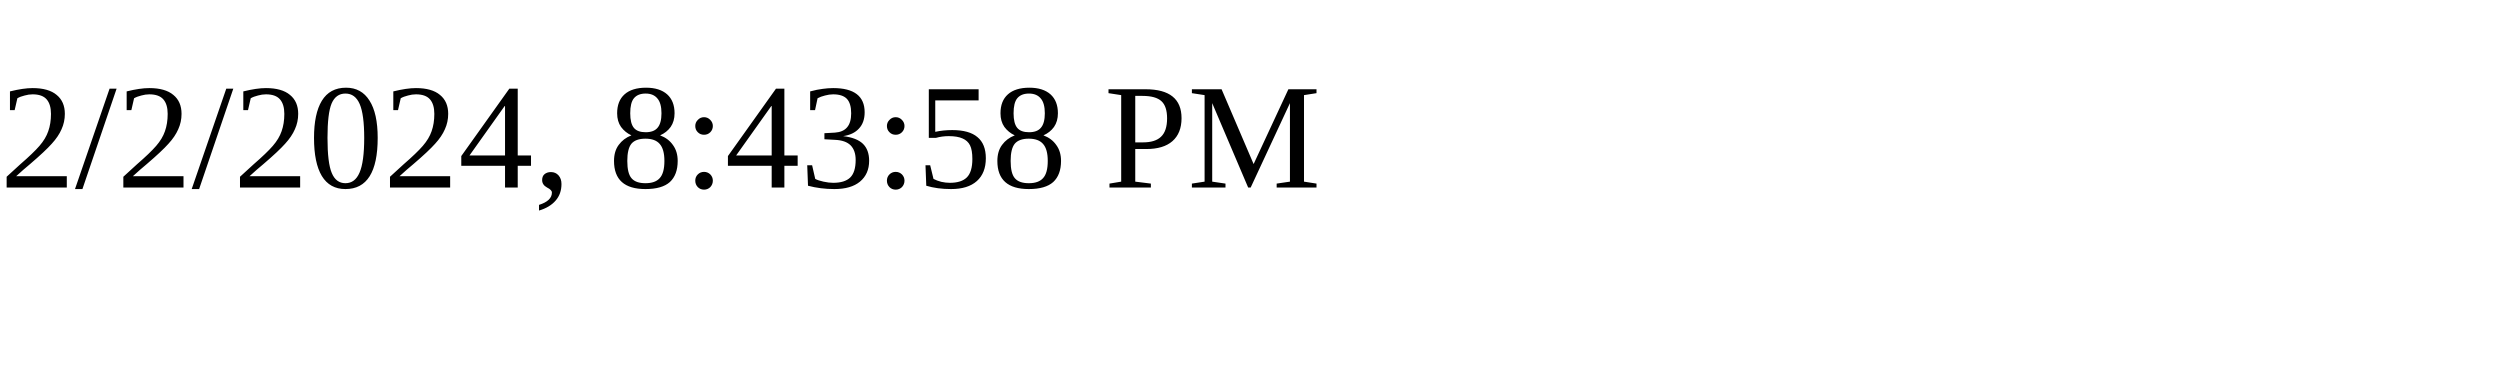
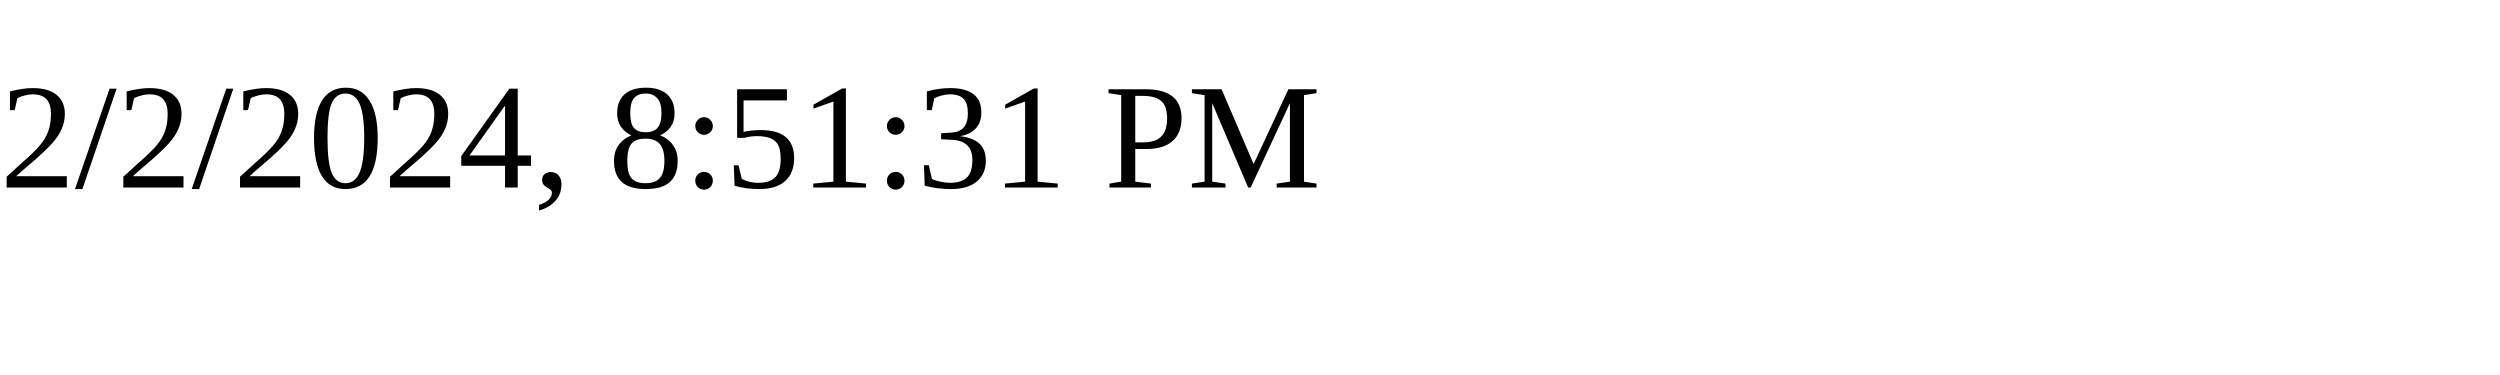
<svg xmlns="http://www.w3.org/2000/svg" height="30" width="200">
-   <text x="0" y="15">2/2/2024, 8:43:58 PM</text>
+   <text x="0" y="15">2/2/2024, 8:51:31 PM</text>
</svg>
